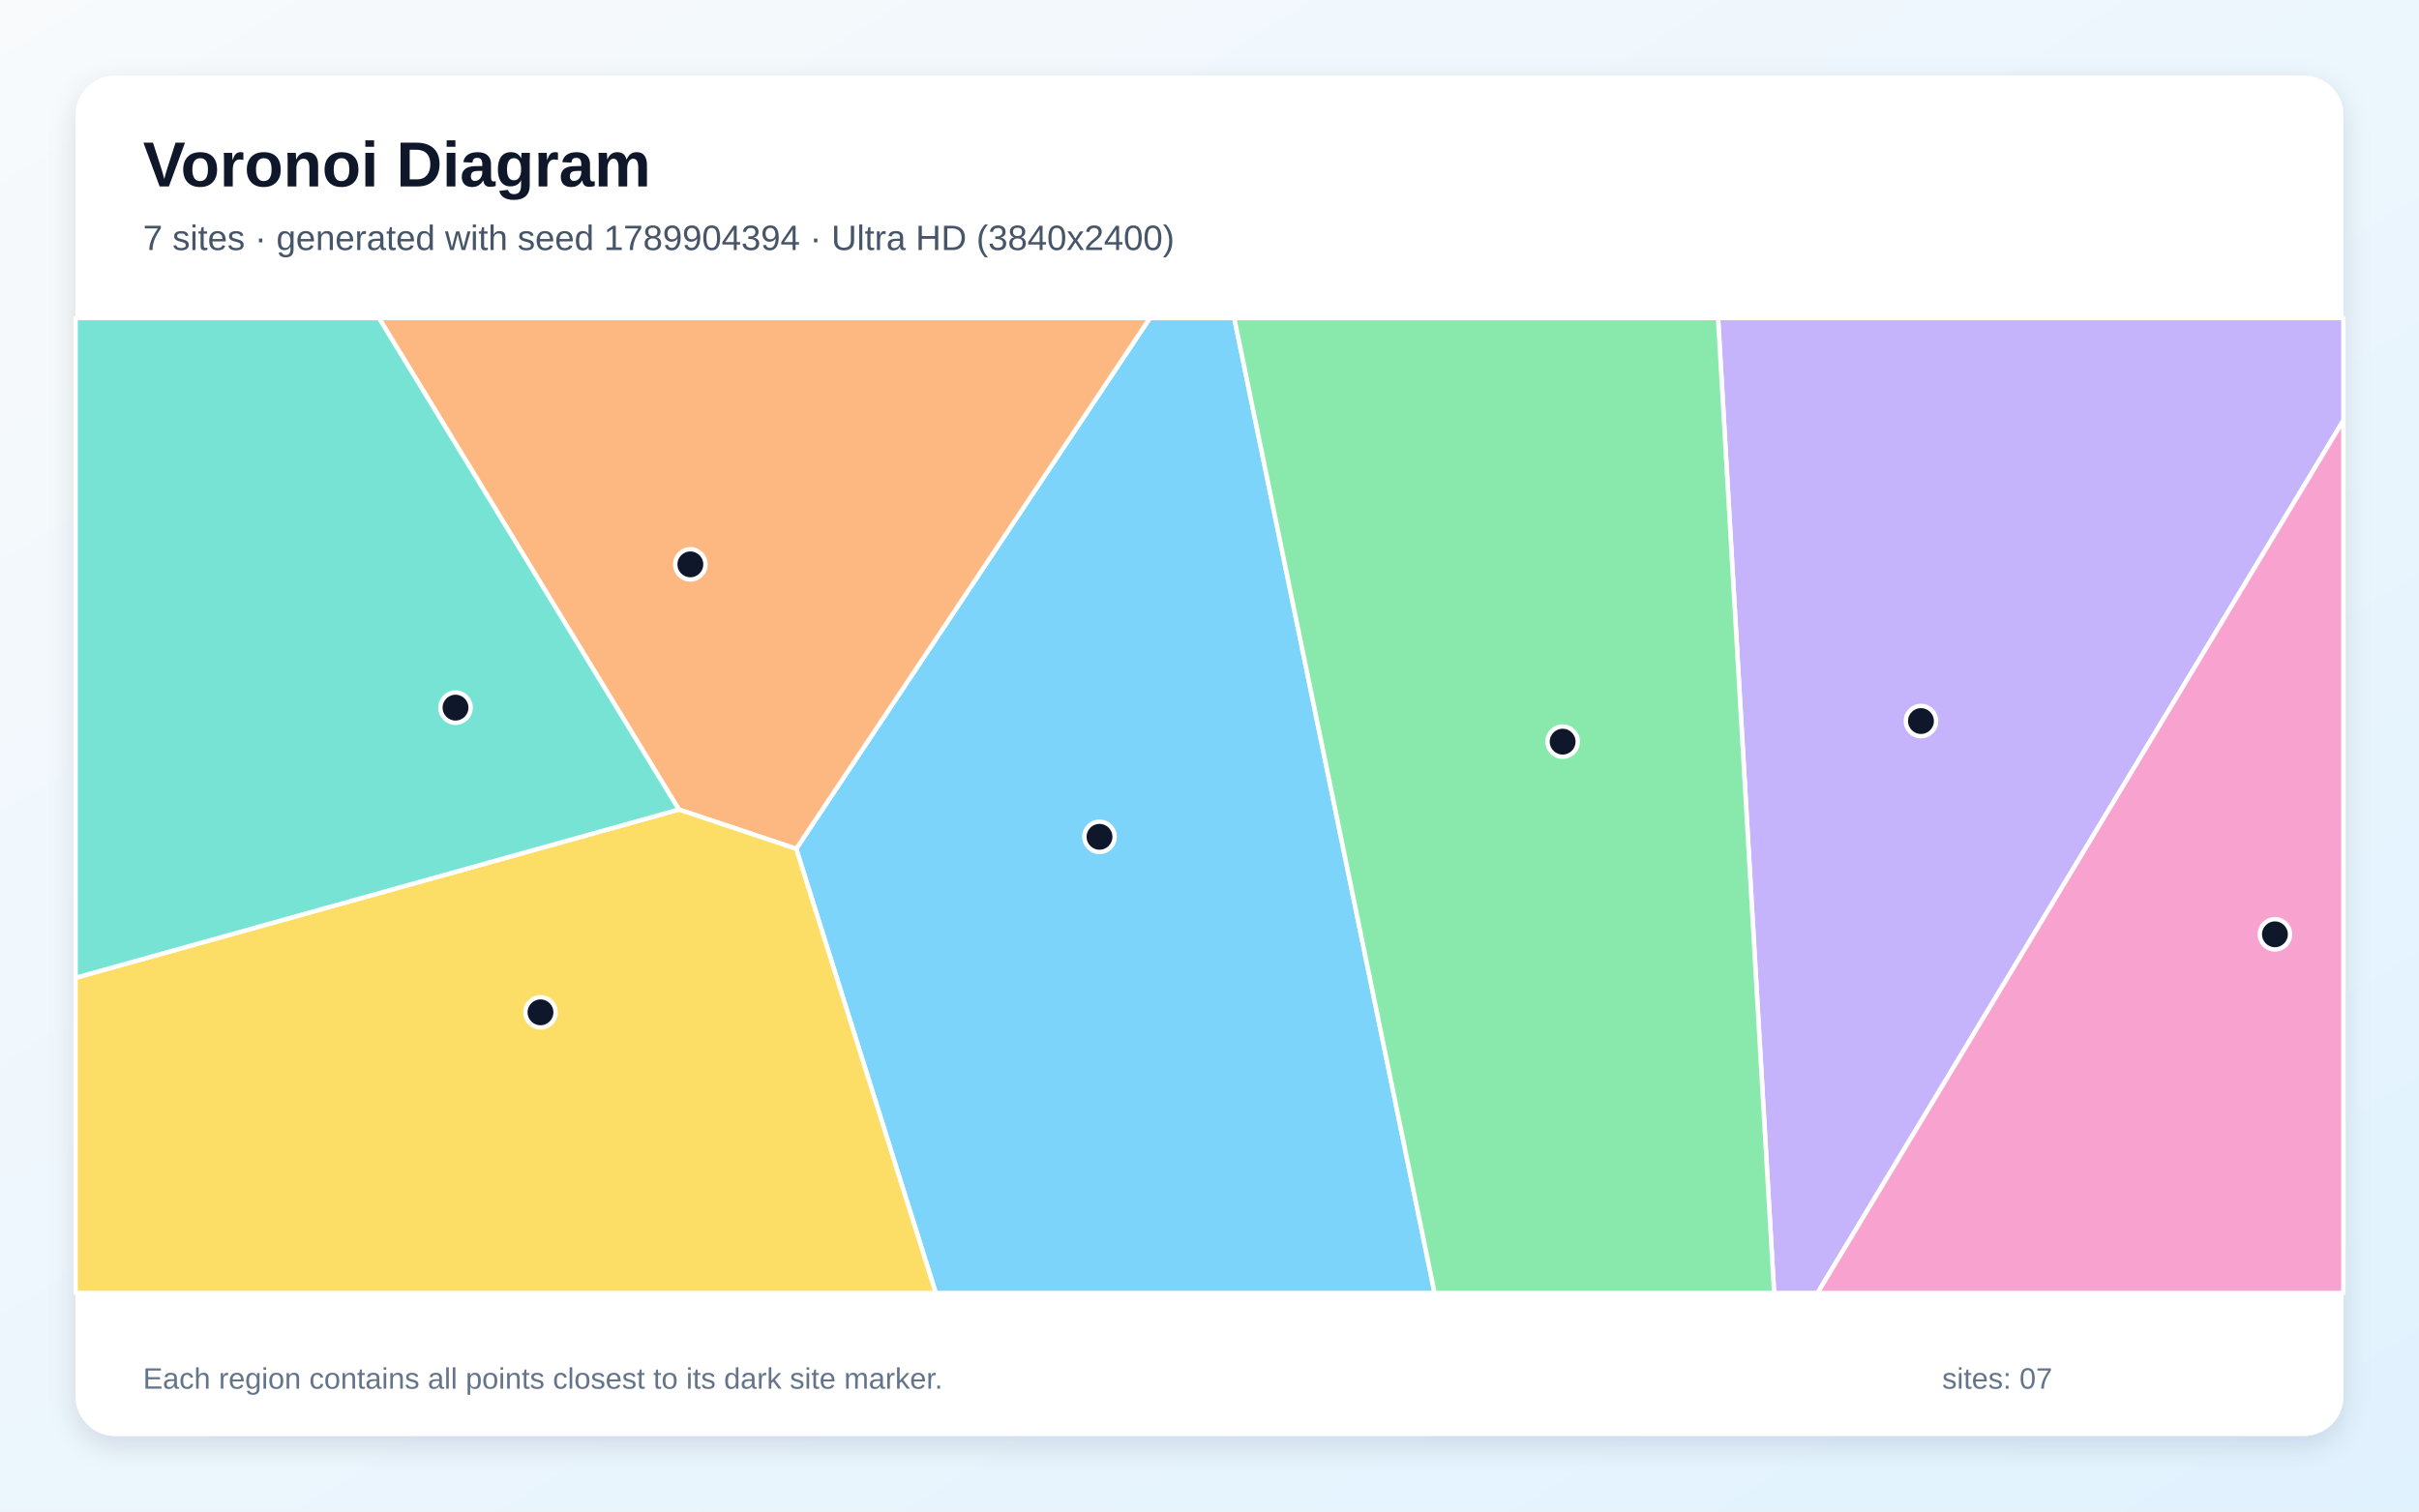
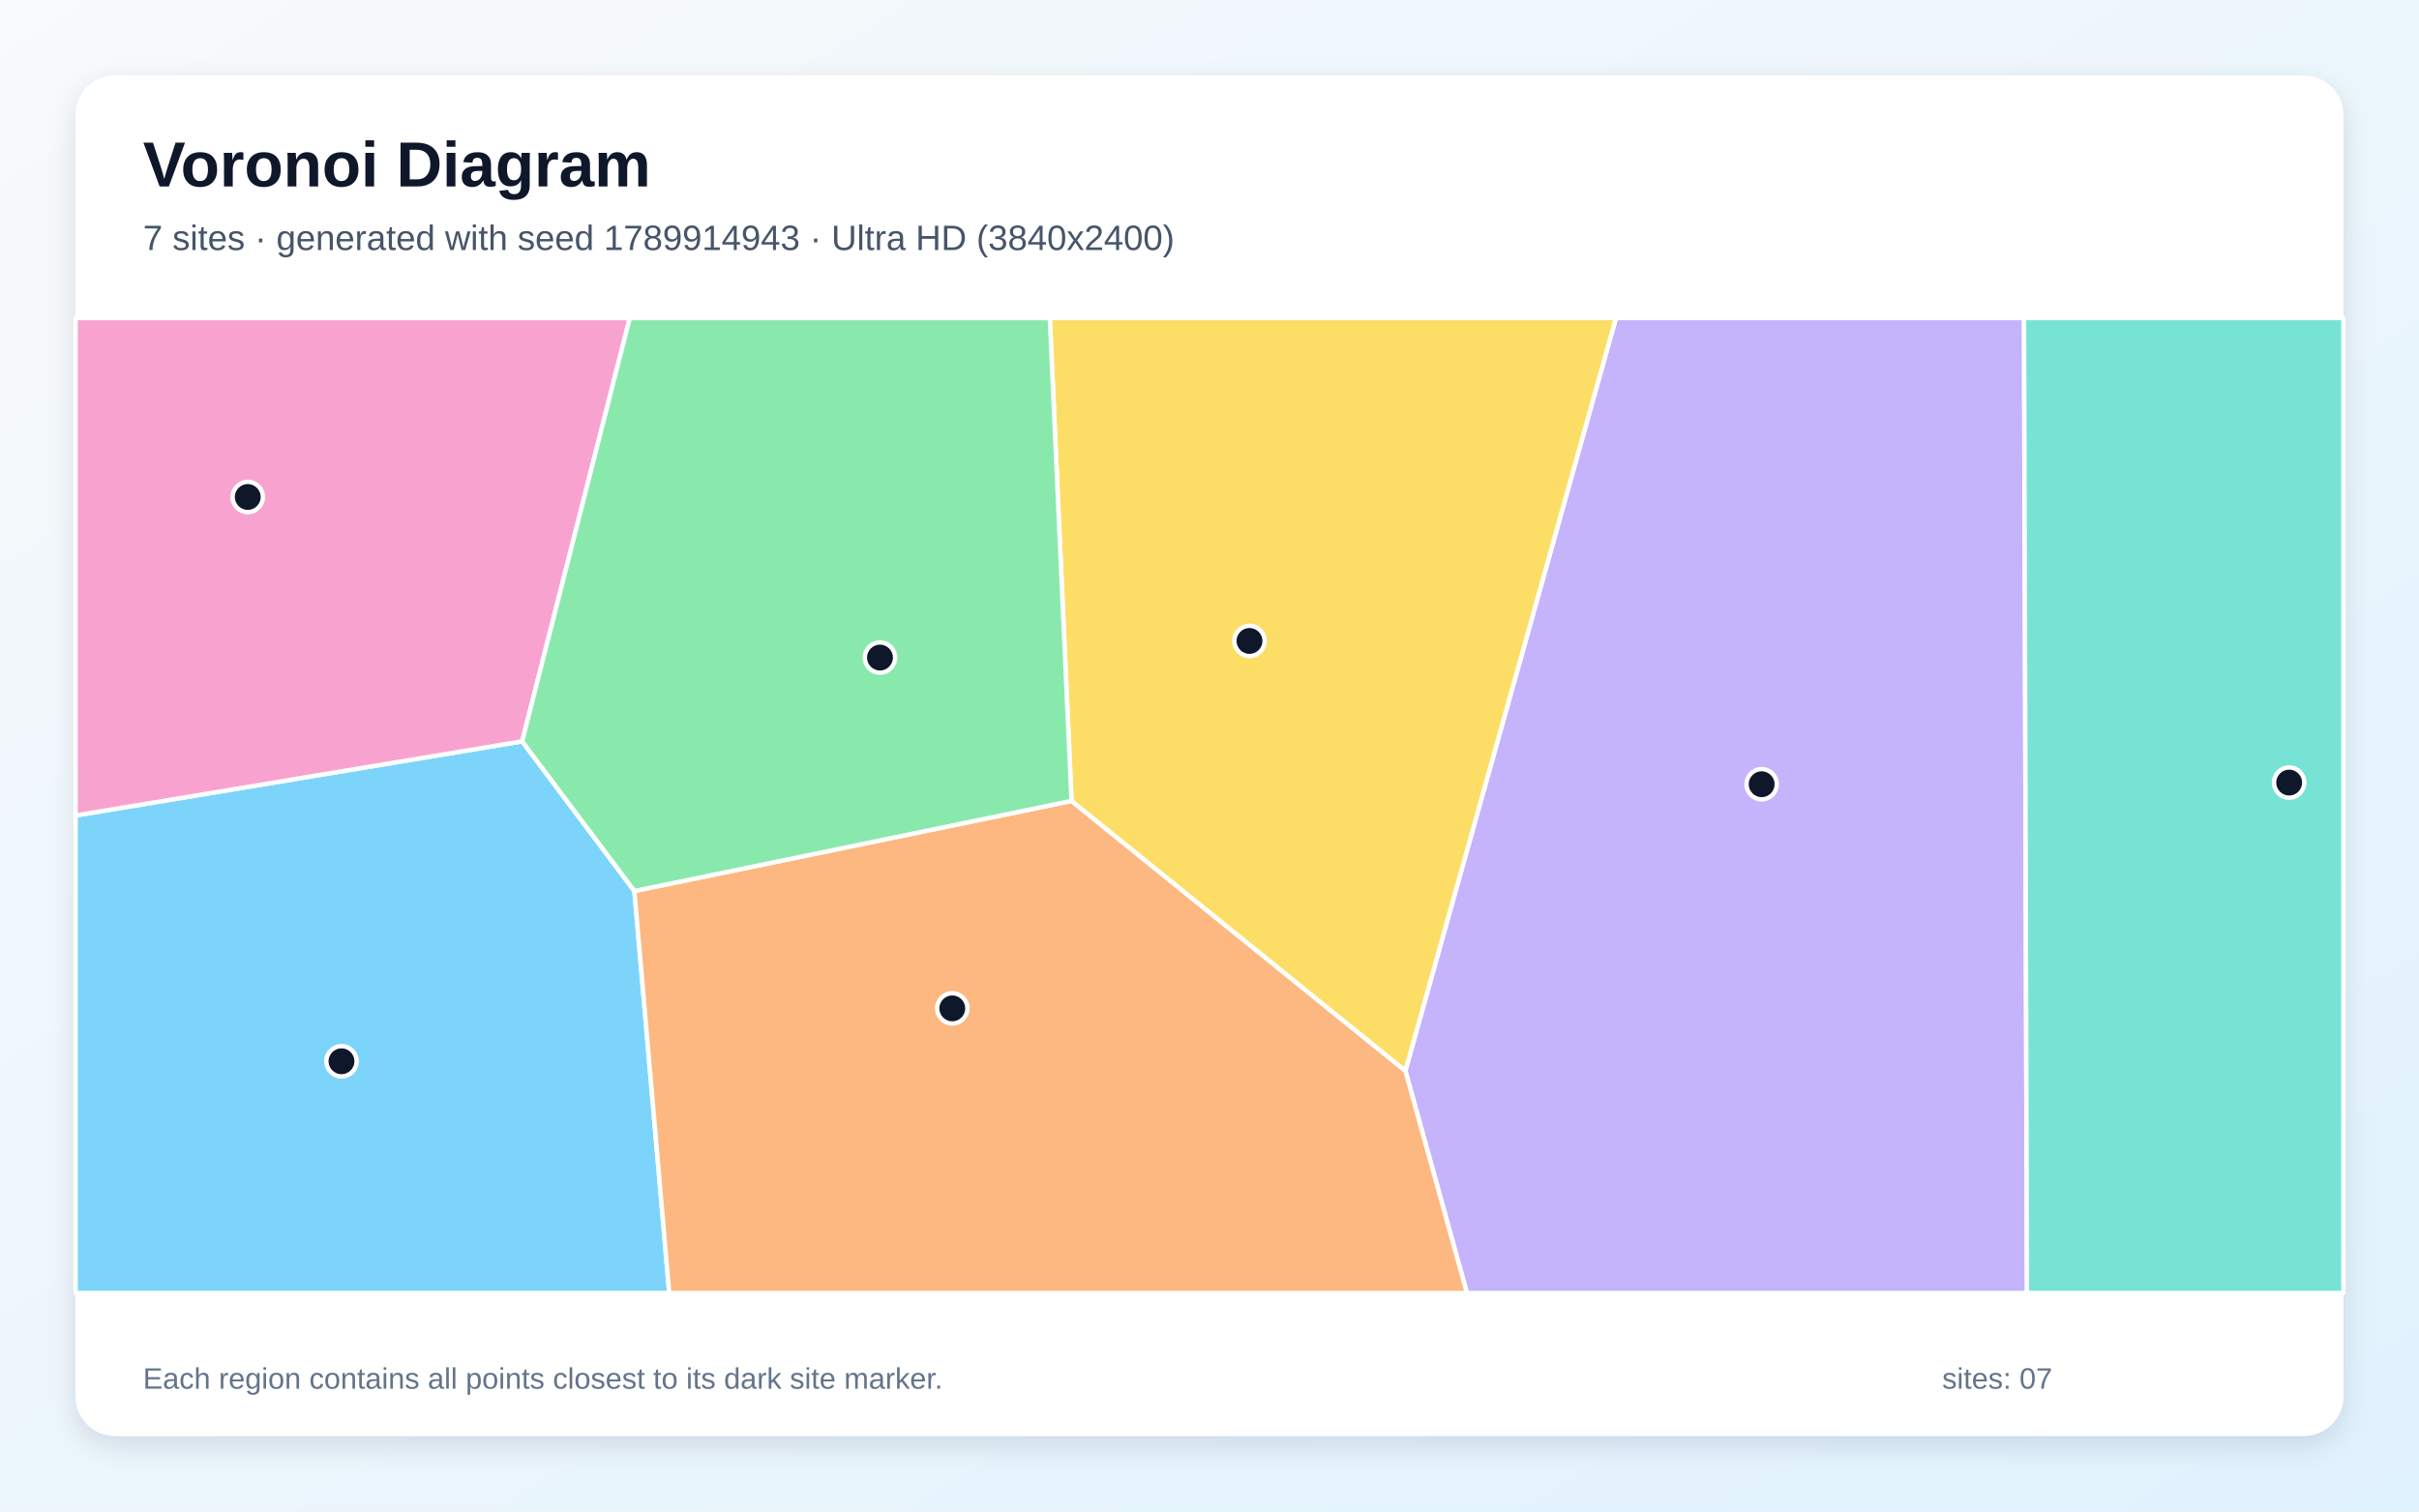
<svg xmlns="http://www.w3.org/2000/svg" width="3840" height="2400" viewBox="0 0 3840 2400" role="img" aria-labelledby="title description">
  <defs>
    <linearGradient id="background" x1="0" y1="0" x2="1" y2="1">
      <stop stop-color="#F8FAFC" />
      <stop offset="1" stop-color="#E0F2FE" />
    </linearGradient>
    <filter id="shadow" x="-5%" y="-5%" width="110%" height="110%">
      <feDropShadow dx="0" dy="15" stdDeviation="22" flood-color="#0F172A" flood-opacity=".12" />
    </filter>
  </defs>
  <rect width="3840" height="2400" fill="url(#background)" />
  <rect x="120" y="120" width="3600" height="2160" rx="63" fill="#FFFFFF" filter="url(#shadow)" />
  <g font-family="Arial, sans-serif">
    <text x="227" y="296" font-size="101" font-weight="700" fill="#0F172A">Voronoi Diagram</text>
-     <text x="227" y="397" font-size="56" fill="#475569">7 sites · generated with seed 1789904394 · Ultra HD (3840x2400)</text>
+     <text x="227" y="397" font-size="56" fill="#475569">7 sites · generated with seed 1789914943 · Ultra HD (3840x2400)</text>
  </g>
  <g stroke="#FFFFFF" stroke-width="7" stroke-linejoin="round">
-     <polygon points="1263.9,1347.7 1825.3,505.0 1959.3,505.0 2277.3,2053.0 1485.5,2053.0" fill="#38BDF8" fill-opacity="0.65" />
-     <polygon points="2727.3,505.0 3720.0,505.0 3720.0,667.5 2885.2,2053.0 2816.3,2053.0" fill="#A78BFA" fill-opacity="0.65" />
-     <polygon points="3720.0,667.5 3720.0,2053.0 2885.2,2053.0" fill="#F472B6" fill-opacity="0.65" />
-     <polygon points="1077.7,1285.4 601.5,505.0 1825.3,505.0 1263.9,1347.7" fill="#FB923C" fill-opacity="0.65" />
-     <polygon points="120.0,1552.5 1077.7,1285.4 1263.9,1347.7 1485.5,2053.0 120.0,2053.0" fill="#FACC15" fill-opacity="0.65" />
-     <polygon points="1959.3,505.0 2727.3,505.0 2816.3,2053.0 2277.3,2053.0" fill="#4ADE80" fill-opacity="0.65" />
-     <polygon points="120.0,1552.5 120.0,505.0 601.5,505.0 1077.7,1285.4" fill="#2DD4BF" fill-opacity="0.65" />
+     <polygon points="120.0,1294.8 828.9,1177.1 1007.1,1414.8 1062.4,2053.0 120.0,2053.0" fill="#38BDF8" fill-opacity="0.65" />
+     <polygon points="2230.9,1700.2 2565.2,505.0 3213.0,505.0 3217.7,2053.0 2328.6,2053.0" fill="#A78BFA" fill-opacity="0.65" />
+     <polygon points="828.9,1177.1 120.0,1294.8 120.0,505.0 999.7,505.0" fill="#F472B6" fill-opacity="0.65" />
+     <polygon points="1007.1,1414.8 1701.0,1271.7 2230.9,1700.2 2328.6,2053.0 1062.4,2053.0" fill="#FB923C" fill-opacity="0.65" />
+     <polygon points="1701.0,1271.7 1666.5,505.0 2565.2,505.0 2230.9,1700.2" fill="#FACC15" fill-opacity="0.65" />
+     <polygon points="1701.0,1271.7 1007.1,1414.8 828.9,1177.1 999.7,505.0 1666.5,505.0" fill="#4ADE80" fill-opacity="0.65" />
+     <polygon points="3213.0,505.0 3720.0,505.0 3720.0,2053.0 3217.7,2053.0" fill="#2DD4BF" fill-opacity="0.65" />
  </g>
  <g>
-     <circle cx="1745.4" cy="1328.7" r="24" fill="#0F172A" stroke="#FFFFFF" stroke-width="7" />
-     <circle cx="3049.4" cy="1144.9" r="24" fill="#0F172A" stroke="#FFFFFF" stroke-width="7" />
-     <circle cx="3611.3" cy="1483.5" r="24" fill="#0F172A" stroke="#FFFFFF" stroke-width="7" />
-     <circle cx="1095.9" cy="896.1" r="24" fill="#0F172A" stroke="#FFFFFF" stroke-width="7" />
-     <circle cx="858.0" cy="1607.4" r="24" fill="#0F172A" stroke="#FFFFFF" stroke-width="7" />
-     <circle cx="2480.6" cy="1177.6" r="24" fill="#0F172A" stroke="#FFFFFF" stroke-width="7" />
-     <circle cx="723.1" cy="1123.6" r="24" fill="#0F172A" stroke="#FFFFFF" stroke-width="7" />
+     <circle cx="542.1" cy="1685.1" r="24" fill="#0F172A" stroke="#FFFFFF" stroke-width="7" />
+     <circle cx="2796.5" cy="1245.2" r="24" fill="#0F172A" stroke="#FFFFFF" stroke-width="7" />
+     <circle cx="393.3" cy="789.1" r="24" fill="#0F172A" stroke="#FFFFFF" stroke-width="7" />
+     <circle cx="1511.7" cy="1601.1" r="24" fill="#0F172A" stroke="#FFFFFF" stroke-width="7" />
+     <circle cx="1983.5" cy="1017.7" r="24" fill="#0F172A" stroke="#FFFFFF" stroke-width="7" />
+     <circle cx="1396.9" cy="1044.1" r="24" fill="#0F172A" stroke="#FFFFFF" stroke-width="7" />
+     <circle cx="3633.9" cy="1242.6" r="24" fill="#0F172A" stroke="#FFFFFF" stroke-width="7" />
  </g>
  <g font-family="Arial, sans-serif" font-size="47" fill="#64748B">
    <text x="227" y="2205">Each region contains all points closest to its dark site marker.</text>
    <text x="3083" y="2205">sites: 07</text>
  </g>
</svg>
